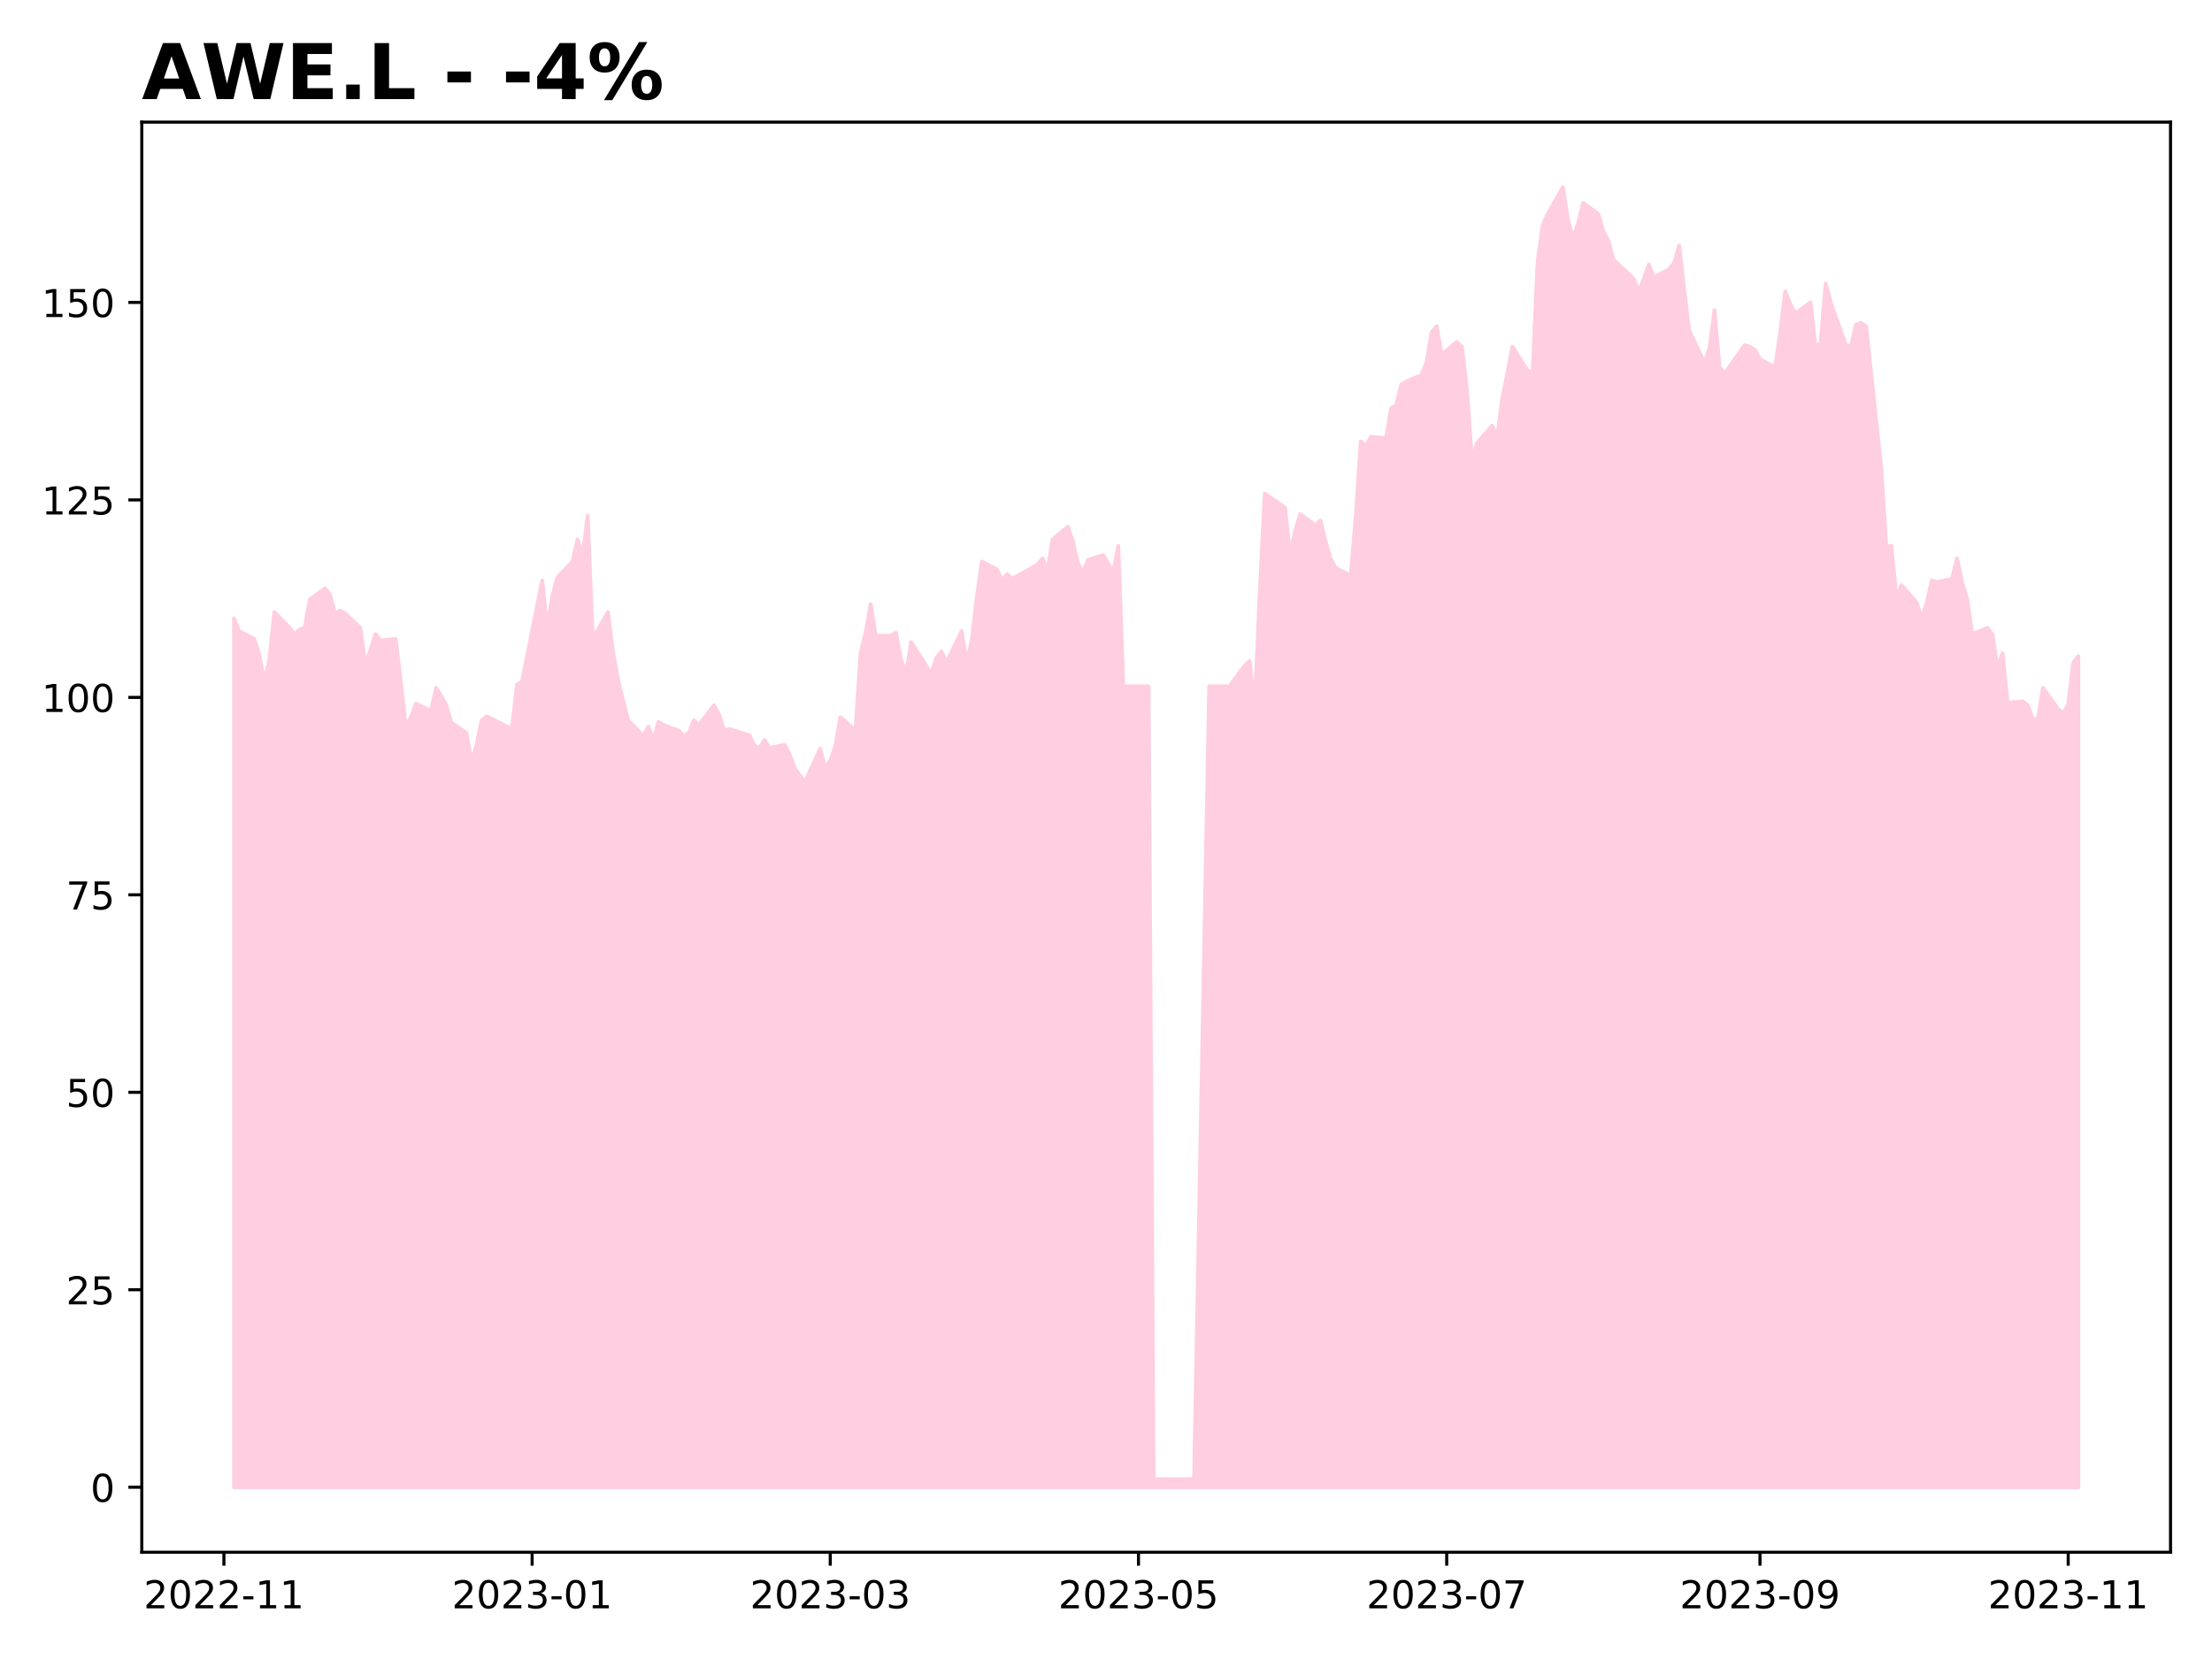
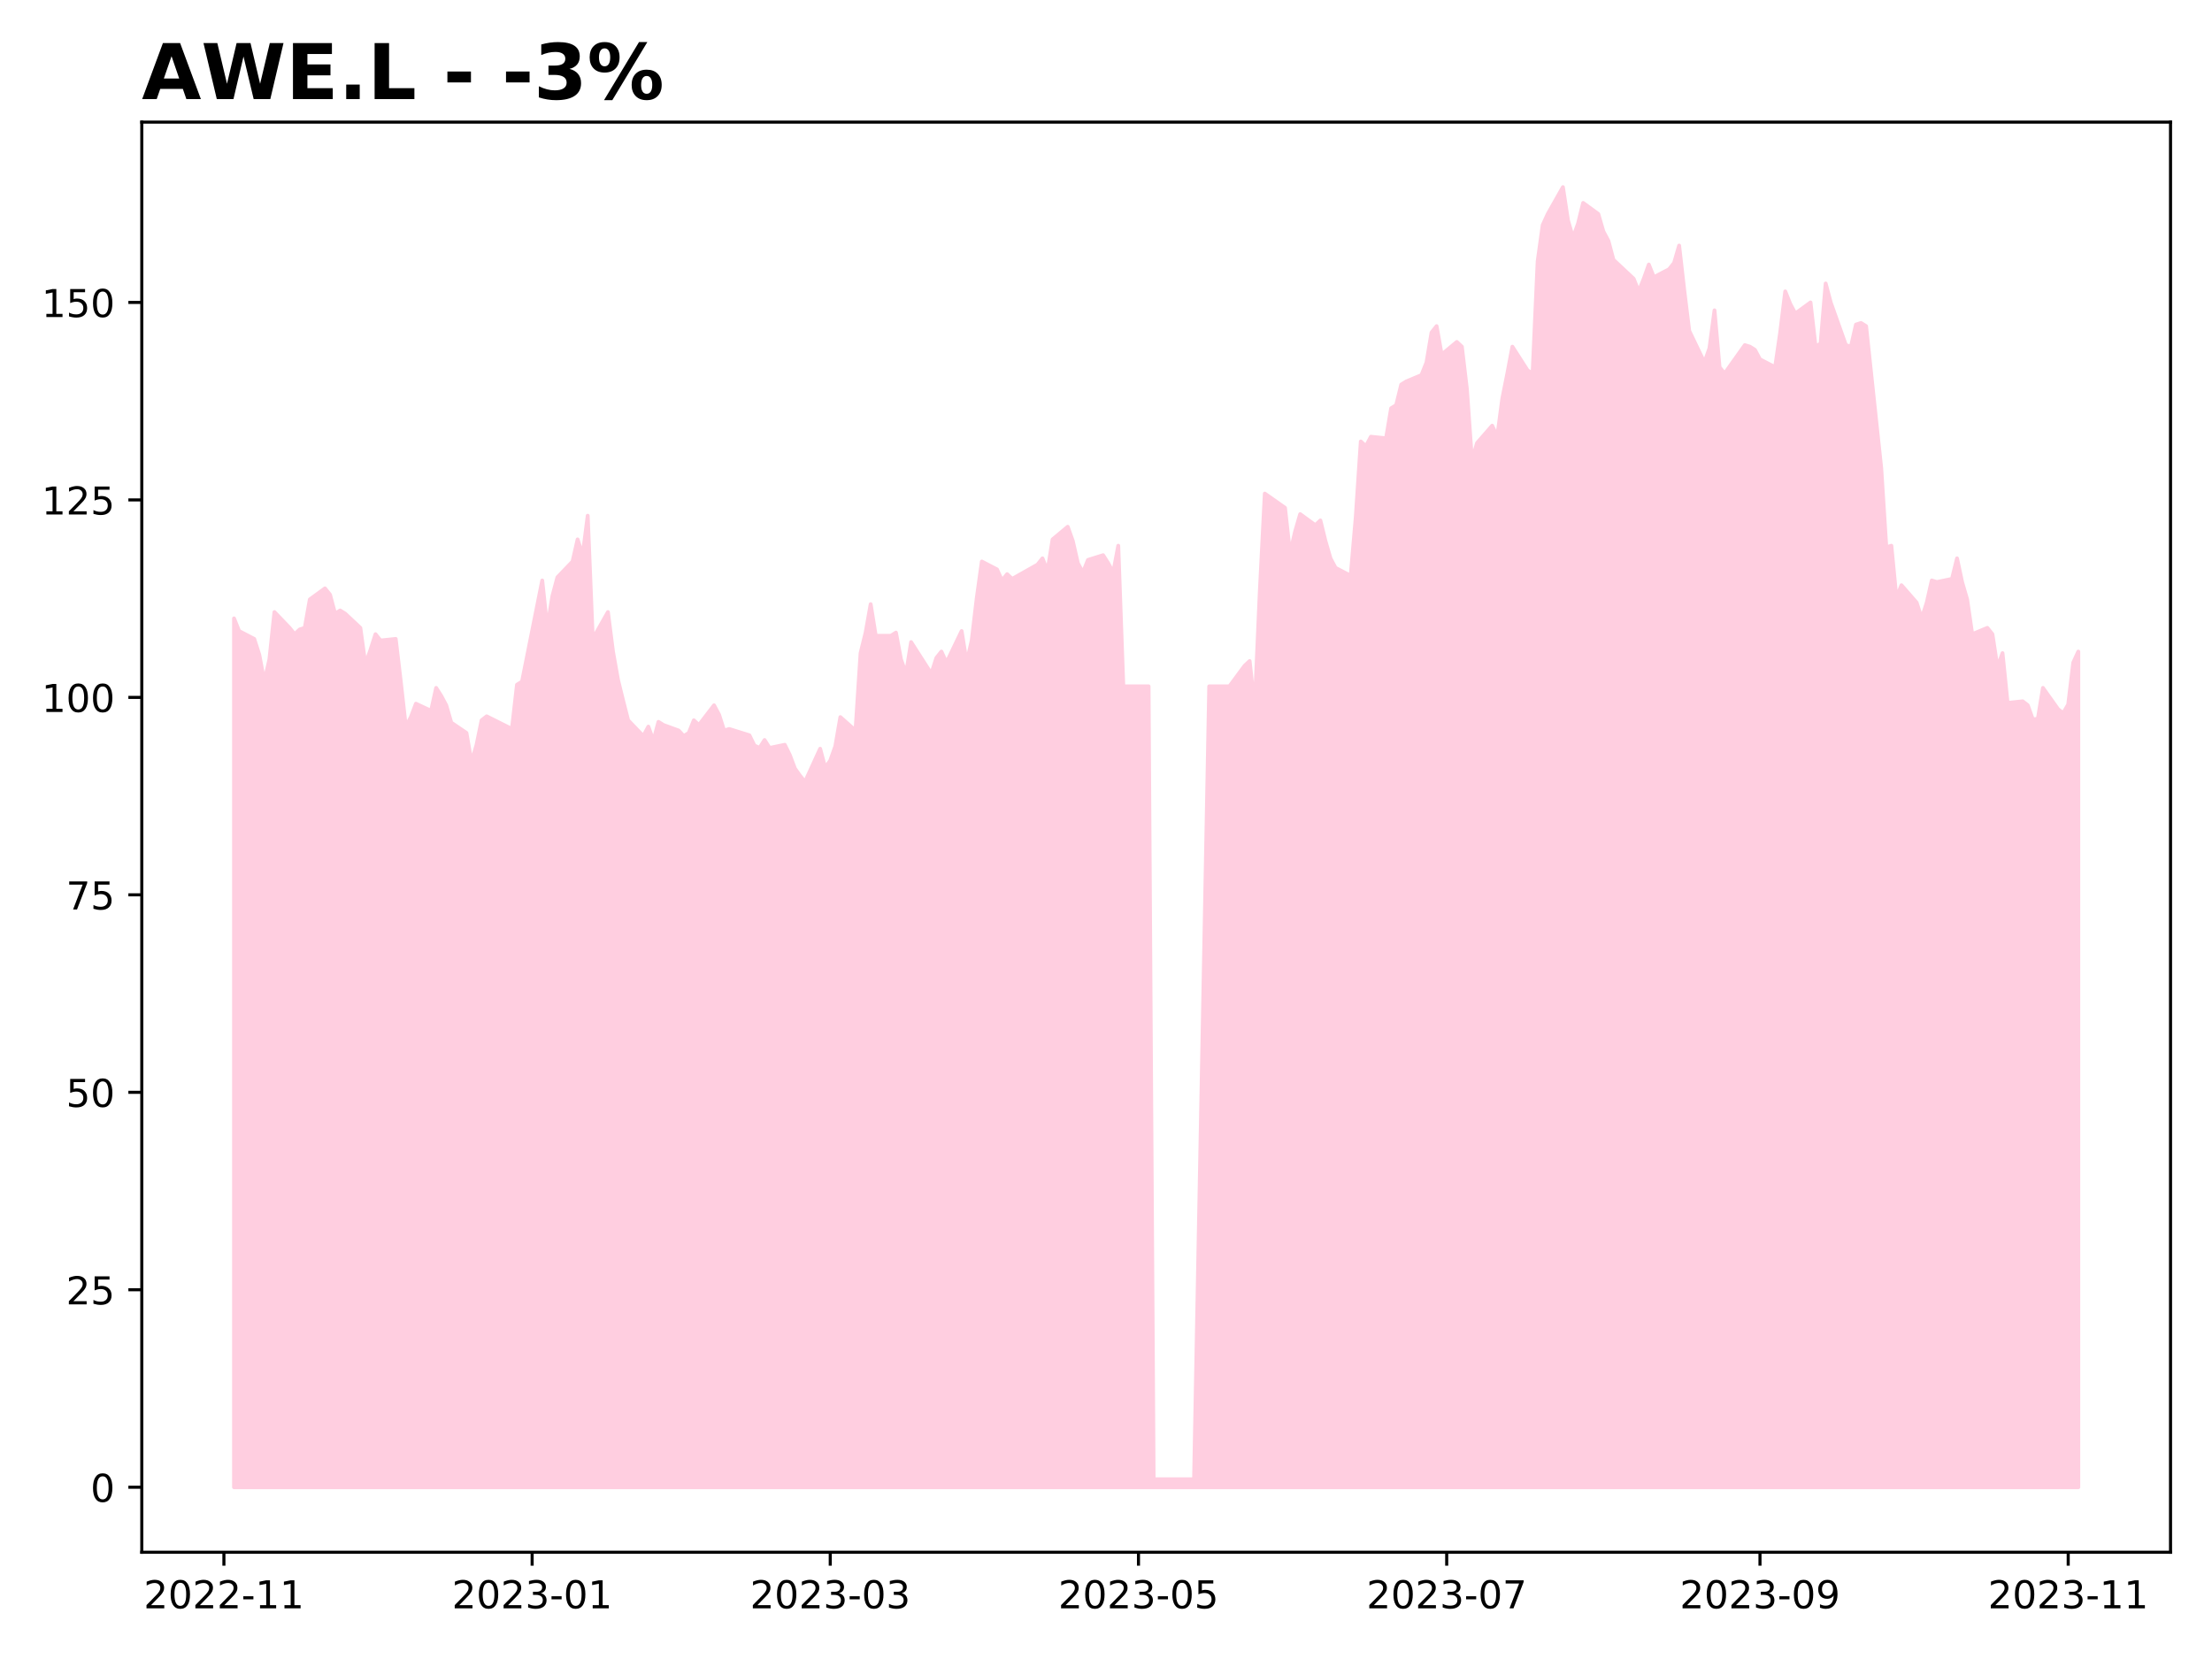
<svg xmlns="http://www.w3.org/2000/svg" xmlns:xlink="http://www.w3.org/1999/xlink" height="432pt" version="1.1" viewBox="0 0 576 432" width="576pt">
  <defs>
    <style type="text/css">
*{stroke-linecap:butt;stroke-linejoin:round;}
  </style>
  </defs>
  <g id="figure_1">
    <g id="patch_1">
      <path d="M 0 432  L 576 432  L 576 0  L 0 0  z " style="fill:#ffffff;" />
    </g>
    <g id="axes_1">
      <g id="patch_2">
        <path d="M 36.925 404.2  L 565.2 404.2  L 565.2 31.8  L 36.925 31.8  z " style="fill:#ffffff;" />
      </g>
      <g id="PolyCollection_1">
        <defs>
-           <path d="M 60.938 -44.727  L 60.938 -270.973  L 62.253 -267.682  L 66.201 -265.625  L 67.516 -261.512  L 68.832 -254.518  L 70.148 -260.277  L 71.464 -272.618  L 75.411 -268.505  L 76.727 -266.859  L 78.042 -268.093  L 79.358 -268.505  L 80.674 -275.909  L 84.621 -278.788  L 85.937 -277.143  L 87.253 -272.207  L 88.568 -273.029  L 89.884 -272.207  L 93.831 -268.505  L 95.147 -259.043  L 96.463 -262.746  L 97.779 -266.859  L 99.094 -265.214  L 103.042 -265.625  L 104.357 -254.518  L 105.673 -242.795  L 106.989 -245.263  L 108.305 -248.76  L 112.252 -246.908  L 113.568 -252.873  L 114.883 -250.816  L 116.199 -248.348  L 117.515 -243.823  L 121.462 -241.149  L 122.778 -233.539  L 124.094 -238.064  L 125.409 -244.44  L 126.725 -245.469  L 133.304 -242.178  L 134.62 -253.696  L 135.935 -254.518  L 141.198 -280.845  L 142.514 -268.505  L 143.83 -276.732  L 145.146 -281.668  L 149.093 -285.781  L 150.409 -291.54  L 151.724 -287.427  L 153.04 -297.711  L 154.356 -265.625  L 158.303 -272.618  L 159.619 -262.334  L 160.935 -254.93  L 162.251 -249.582  L 163.566 -244.44  L 167.514 -240.327  L 168.829 -242.795  L 170.145 -239.093  L 171.461 -244.029  L 172.777 -243.206  L 176.724 -241.766  L 178.04 -240.327  L 179.355 -241.149  L 180.671 -244.44  L 181.987 -243.206  L 185.934 -248.348  L 187.25 -245.88  L 188.566 -241.766  L 189.881 -242.178  L 191.197 -241.766  L 195.144 -240.532  L 196.46 -237.859  L 197.776 -237.242  L 199.092 -239.298  L 200.407 -237.242  L 204.355 -238.064  L 205.67 -235.39  L 206.986 -231.894  L 208.302 -230.043  L 209.618 -228.397  L 213.565 -237.036  L 214.881 -232.1  L 216.196 -233.951  L 217.512 -237.653  L 218.828 -245.263  L 222.775 -241.766  L 224.091 -261.923  L 225.407 -267.271  L 226.722 -274.675  L 228.038 -266.448  L 231.985 -266.448  L 233.301 -267.271  L 234.617 -260.277  L 235.933 -256.575  L 237.248 -264.802  L 241.196 -258.632  L 242.511 -256.575  L 243.827 -260.689  L 245.143 -262.334  L 246.459 -259.455  L 250.406 -267.682  L 251.722 -259.455  L 253.037 -265.214  L 254.353 -276.32  L 255.669 -285.781  L 259.616 -283.725  L 260.932 -280.845  L 262.248 -282.491  L 263.564 -281.257  L 270.142 -284.959  L 271.458 -286.604  L 272.774 -283.313  L 274.09 -291.54  L 278.037 -294.831  L 279.353 -291.129  L 280.668 -285.37  L 281.984 -282.902  L 283.3 -286.193  L 287.247 -287.427  L 288.563 -285.37  L 289.879 -282.902  L 291.194 -289.895  L 292.51 -253.284  L 297.773 -253.284  L 299.089 -253.284  L 300.405 -46.813  L 301.72 -46.813  L 306.983 -46.813  L 308.299 -46.813  L 309.615 -46.813  L 310.931 -46.813  L 314.878 -253.284  L 316.194 -253.284  L 317.509 -253.284  L 318.825 -253.284  L 320.141 -253.284  L 324.088 -258.632  L 325.404 -259.866  L 326.72 -247.731  L 328.035 -277.554  L 329.351 -303.47  L 334.614 -299.768  L 335.93 -287.838  L 337.246 -293.597  L 338.561 -298.122  L 342.509 -295.243  L 343.824 -296.477  L 345.14 -291.129  L 346.456 -286.604  L 347.772 -284.136  L 351.719 -282.079  L 353.035 -297.299  L 354.351 -317.044  L 355.666 -315.81  L 356.982 -318.279  L 360.929 -317.867  L 362.245 -325.683  L 363.561 -326.506  L 364.877 -331.853  L 366.192 -332.676  L 370.14 -334.321  L 371.455 -337.612  L 372.771 -345.428  L 374.087 -347.073  L 375.403 -339.669  L 379.35 -342.96  L 380.666 -341.726  L 381.981 -330.619  L 383.297 -312.108  L 384.613 -316.633  L 388.56 -321.158  L 389.876 -318.279  L 391.192 -328.151  L 392.507 -334.733  L 393.823 -341.726  L 397.77 -335.555  L 399.086 -334.733  L 400.402 -363.939  L 401.718 -373.4  L 403.033 -376.28  L 406.981 -383.273  L 408.296 -374.634  L 409.612 -370.109  L 410.928 -373.812  L 412.244 -379.159  L 416.191 -376.28  L 417.507 -371.755  L 418.822 -369.287  L 420.138 -364.35  L 421.454 -363.116  L 425.401 -359.414  L 426.717 -356.123  L 428.033 -359.414  L 429.348 -363.116  L 430.664 -359.825  L 434.611 -361.882  L 435.927 -363.528  L 437.243 -368.053  L 438.559 -356.535  L 439.874 -345.839  L 443.822 -337.612  L 445.137 -341.314  L 446.453 -351.187  L 447.769 -336.378  L 449.085 -334.733  L 454.348 -342.137  L 455.664 -341.726  L 456.979 -340.903  L 458.295 -338.435  L 462.242 -336.378  L 463.558 -345.428  L 464.874 -356.123  L 466.19 -352.832  L 467.505 -350.364  L 471.453 -353.244  L 472.768 -341.726  L 474.084 -342.549  L 475.4 -358.18  L 476.716 -353.244  L 480.663 -342.137  L 481.979 -341.726  L 483.294 -347.485  L 484.61 -347.896  L 485.926 -347.073  L 489.873 -310.051  L 491.189 -289.484  L 492.505 -289.895  L 493.82 -276.32  L 495.136 -279.611  L 499.083 -275.086  L 500.399 -270.973  L 501.715 -275.064  L 503.031 -280.845  L 504.346 -280.434  L 508.294 -281.257  L 509.609 -286.604  L 510.925 -280.434  L 512.241 -275.909  L 513.557 -266.859  L 517.504 -268.505  L 518.82 -266.859  L 520.135 -258.221  L 521.451 -261.923  L 522.767 -248.965  L 526.714 -249.377  L 528.03 -248.348  L 529.346 -244.646  L 530.661 -244.852  L 531.977 -252.873  L 535.924 -247.32  L 537.24 -246.291  L 538.556 -248.554  L 539.872 -259.455  L 541.188 -261.1  L 541.188 -44.727  L 541.188 -44.727  L 539.872 -44.727  L 538.556 -44.727  L 537.24 -44.727  L 535.924 -44.727  L 531.977 -44.727  L 530.661 -44.727  L 529.346 -44.727  L 528.03 -44.727  L 526.714 -44.727  L 522.767 -44.727  L 521.451 -44.727  L 520.135 -44.727  L 518.82 -44.727  L 517.504 -44.727  L 513.557 -44.727  L 512.241 -44.727  L 510.925 -44.727  L 509.609 -44.727  L 508.294 -44.727  L 504.346 -44.727  L 503.031 -44.727  L 501.715 -44.727  L 500.399 -44.727  L 499.083 -44.727  L 495.136 -44.727  L 493.82 -44.727  L 492.505 -44.727  L 491.189 -44.727  L 489.873 -44.727  L 485.926 -44.727  L 484.61 -44.727  L 483.294 -44.727  L 481.979 -44.727  L 480.663 -44.727  L 476.716 -44.727  L 475.4 -44.727  L 474.084 -44.727  L 472.768 -44.727  L 471.453 -44.727  L 467.505 -44.727  L 466.19 -44.727  L 464.874 -44.727  L 463.558 -44.727  L 462.242 -44.727  L 458.295 -44.727  L 456.979 -44.727  L 455.664 -44.727  L 454.348 -44.727  L 449.085 -44.727  L 447.769 -44.727  L 446.453 -44.727  L 445.137 -44.727  L 443.822 -44.727  L 439.874 -44.727  L 438.559 -44.727  L 437.243 -44.727  L 435.927 -44.727  L 434.611 -44.727  L 430.664 -44.727  L 429.348 -44.727  L 428.033 -44.727  L 426.717 -44.727  L 425.401 -44.727  L 421.454 -44.727  L 420.138 -44.727  L 418.822 -44.727  L 417.507 -44.727  L 416.191 -44.727  L 412.244 -44.727  L 410.928 -44.727  L 409.612 -44.727  L 408.296 -44.727  L 406.981 -44.727  L 403.033 -44.727  L 401.718 -44.727  L 400.402 -44.727  L 399.086 -44.727  L 397.77 -44.727  L 393.823 -44.727  L 392.507 -44.727  L 391.192 -44.727  L 389.876 -44.727  L 388.56 -44.727  L 384.613 -44.727  L 383.297 -44.727  L 381.981 -44.727  L 380.666 -44.727  L 379.35 -44.727  L 375.403 -44.727  L 374.087 -44.727  L 372.771 -44.727  L 371.455 -44.727  L 370.14 -44.727  L 366.192 -44.727  L 364.877 -44.727  L 363.561 -44.727  L 362.245 -44.727  L 360.929 -44.727  L 356.982 -44.727  L 355.666 -44.727  L 354.351 -44.727  L 353.035 -44.727  L 351.719 -44.727  L 347.772 -44.727  L 346.456 -44.727  L 345.14 -44.727  L 343.824 -44.727  L 342.509 -44.727  L 338.561 -44.727  L 337.246 -44.727  L 335.93 -44.727  L 334.614 -44.727  L 329.351 -44.727  L 328.035 -44.727  L 326.72 -44.727  L 325.404 -44.727  L 324.088 -44.727  L 320.141 -44.727  L 318.825 -44.727  L 317.509 -44.727  L 316.194 -44.727  L 314.878 -44.727  L 310.931 -44.727  L 309.615 -44.727  L 308.299 -44.727  L 306.983 -44.727  L 301.72 -44.727  L 300.405 -44.727  L 299.089 -44.727  L 297.773 -44.727  L 292.51 -44.727  L 291.194 -44.727  L 289.879 -44.727  L 288.563 -44.727  L 287.247 -44.727  L 283.3 -44.727  L 281.984 -44.727  L 280.668 -44.727  L 279.353 -44.727  L 278.037 -44.727  L 274.09 -44.727  L 272.774 -44.727  L 271.458 -44.727  L 270.142 -44.727  L 263.564 -44.727  L 262.248 -44.727  L 260.932 -44.727  L 259.616 -44.727  L 255.669 -44.727  L 254.353 -44.727  L 253.037 -44.727  L 251.722 -44.727  L 250.406 -44.727  L 246.459 -44.727  L 245.143 -44.727  L 243.827 -44.727  L 242.511 -44.727  L 241.196 -44.727  L 237.248 -44.727  L 235.933 -44.727  L 234.617 -44.727  L 233.301 -44.727  L 231.985 -44.727  L 228.038 -44.727  L 226.722 -44.727  L 225.407 -44.727  L 224.091 -44.727  L 222.775 -44.727  L 218.828 -44.727  L 217.512 -44.727  L 216.196 -44.727  L 214.881 -44.727  L 213.565 -44.727  L 209.618 -44.727  L 208.302 -44.727  L 206.986 -44.727  L 205.67 -44.727  L 204.355 -44.727  L 200.407 -44.727  L 199.092 -44.727  L 197.776 -44.727  L 196.46 -44.727  L 195.144 -44.727  L 191.197 -44.727  L 189.881 -44.727  L 188.566 -44.727  L 187.25 -44.727  L 185.934 -44.727  L 181.987 -44.727  L 180.671 -44.727  L 179.355 -44.727  L 178.04 -44.727  L 176.724 -44.727  L 172.777 -44.727  L 171.461 -44.727  L 170.145 -44.727  L 168.829 -44.727  L 167.514 -44.727  L 163.566 -44.727  L 162.251 -44.727  L 160.935 -44.727  L 159.619 -44.727  L 158.303 -44.727  L 154.356 -44.727  L 153.04 -44.727  L 151.724 -44.727  L 150.409 -44.727  L 149.093 -44.727  L 145.146 -44.727  L 143.83 -44.727  L 142.514 -44.727  L 141.198 -44.727  L 135.935 -44.727  L 134.62 -44.727  L 133.304 -44.727  L 126.725 -44.727  L 125.409 -44.727  L 124.094 -44.727  L 122.778 -44.727  L 121.462 -44.727  L 117.515 -44.727  L 116.199 -44.727  L 114.883 -44.727  L 113.568 -44.727  L 112.252 -44.727  L 108.305 -44.727  L 106.989 -44.727  L 105.673 -44.727  L 104.357 -44.727  L 103.042 -44.727  L 99.094 -44.727  L 97.779 -44.727  L 96.463 -44.727  L 95.147 -44.727  L 93.831 -44.727  L 89.884 -44.727  L 88.568 -44.727  L 87.253 -44.727  L 85.937 -44.727  L 84.621 -44.727  L 80.674 -44.727  L 79.358 -44.727  L 78.042 -44.727  L 76.727 -44.727  L 75.411 -44.727  L 71.464 -44.727  L 70.148 -44.727  L 68.832 -44.727  L 67.516 -44.727  L 66.201 -44.727  L 62.253 -44.727  L 60.938 -44.727  z " id="m582490859f" style="stroke:#ffcee0;" />
+           <path d="M 60.938 -44.727  L 60.938 -270.973  L 62.253 -267.682  L 66.201 -265.625  L 67.516 -261.512  L 68.832 -254.518  L 70.148 -260.277  L 71.464 -272.618  L 75.411 -268.505  L 76.727 -266.859  L 78.042 -268.093  L 79.358 -268.505  L 80.674 -275.909  L 84.621 -278.788  L 85.937 -277.143  L 87.253 -272.207  L 88.568 -273.029  L 89.884 -272.207  L 93.831 -268.505  L 95.147 -259.043  L 96.463 -262.746  L 97.779 -266.859  L 99.094 -265.214  L 103.042 -265.625  L 104.357 -254.518  L 105.673 -242.795  L 106.989 -245.263  L 108.305 -248.76  L 112.252 -246.908  L 113.568 -252.873  L 114.883 -250.816  L 116.199 -248.348  L 117.515 -243.823  L 121.462 -241.149  L 122.778 -233.539  L 124.094 -238.064  L 125.409 -244.44  L 126.725 -245.469  L 133.304 -242.178  L 134.62 -253.696  L 135.935 -254.518  L 141.198 -280.845  L 142.514 -268.505  L 143.83 -276.732  L 145.146 -281.668  L 149.093 -285.781  L 150.409 -291.54  L 151.724 -287.427  L 153.04 -297.711  L 154.356 -265.625  L 158.303 -272.618  L 159.619 -262.334  L 160.935 -254.93  L 162.251 -249.582  L 163.566 -244.44  L 167.514 -240.327  L 168.829 -242.795  L 170.145 -239.093  L 171.461 -244.029  L 172.777 -243.206  L 176.724 -241.766  L 178.04 -240.327  L 179.355 -241.149  L 180.671 -244.44  L 181.987 -243.206  L 185.934 -248.348  L 187.25 -245.88  L 188.566 -241.766  L 189.881 -242.178  L 191.197 -241.766  L 195.144 -240.532  L 196.46 -237.859  L 197.776 -237.242  L 199.092 -239.298  L 200.407 -237.242  L 204.355 -238.064  L 205.67 -235.39  L 206.986 -231.894  L 208.302 -230.043  L 209.618 -228.397  L 213.565 -237.036  L 214.881 -232.1  L 216.196 -233.951  L 217.512 -237.653  L 218.828 -245.263  L 222.775 -241.766  L 224.091 -261.923  L 225.407 -267.271  L 226.722 -274.675  L 228.038 -266.448  L 231.985 -266.448  L 233.301 -267.271  L 234.617 -260.277  L 235.933 -256.575  L 237.248 -264.802  L 241.196 -258.632  L 242.511 -256.575  L 243.827 -260.689  L 245.143 -262.334  L 246.459 -259.455  L 250.406 -267.682  L 251.722 -259.455  L 253.037 -265.214  L 254.353 -276.32  L 255.669 -285.781  L 259.616 -283.725  L 260.932 -280.845  L 262.248 -282.491  L 263.564 -281.257  L 270.142 -284.959  L 271.458 -286.604  L 272.774 -283.313  L 274.09 -291.54  L 278.037 -294.831  L 279.353 -291.129  L 280.668 -285.37  L 281.984 -282.902  L 283.3 -286.193  L 287.247 -287.427  L 288.563 -285.37  L 289.879 -282.902  L 291.194 -289.895  L 292.51 -253.284  L 297.773 -253.284  L 299.089 -253.284  L 300.405 -46.813  L 301.72 -46.813  L 306.983 -46.813  L 308.299 -46.813  L 309.615 -46.813  L 310.931 -46.813  L 314.878 -253.284  L 316.194 -253.284  L 317.509 -253.284  L 318.825 -253.284  L 320.141 -253.284  L 324.088 -258.632  L 325.404 -259.866  L 326.72 -247.731  L 328.035 -277.554  L 329.351 -303.47  L 334.614 -299.768  L 335.93 -287.838  L 337.246 -293.597  L 338.561 -298.122  L 342.509 -295.243  L 343.824 -296.477  L 345.14 -291.129  L 346.456 -286.604  L 347.772 -284.136  L 351.719 -282.079  L 353.035 -297.299  L 354.351 -317.044  L 355.666 -315.81  L 356.982 -318.279  L 360.929 -317.867  L 362.245 -325.683  L 363.561 -326.506  L 364.877 -331.853  L 366.192 -332.676  L 370.14 -334.321  L 371.455 -337.612  L 372.771 -345.428  L 374.087 -347.073  L 375.403 -339.669  L 379.35 -342.96  L 380.666 -341.726  L 381.981 -330.619  L 383.297 -312.108  L 384.613 -316.633  L 388.56 -321.158  L 389.876 -318.279  L 391.192 -328.151  L 392.507 -334.733  L 393.823 -341.726  L 397.77 -335.555  L 399.086 -334.733  L 400.402 -363.939  L 401.718 -373.4  L 403.033 -376.28  L 406.981 -383.273  L 408.296 -374.634  L 409.612 -370.109  L 410.928 -373.812  L 412.244 -379.159  L 416.191 -376.28  L 417.507 -371.755  L 418.822 -369.287  L 420.138 -364.35  L 421.454 -363.116  L 425.401 -359.414  L 426.717 -356.123  L 428.033 -359.414  L 429.348 -363.116  L 430.664 -359.825  L 434.611 -361.882  L 435.927 -363.528  L 437.243 -368.053  L 438.559 -356.535  L 439.874 -345.839  L 443.822 -337.612  L 445.137 -341.314  L 446.453 -351.187  L 447.769 -336.378  L 449.085 -334.733  L 454.348 -342.137  L 455.664 -341.726  L 456.979 -340.903  L 458.295 -338.435  L 462.242 -336.378  L 463.558 -345.428  L 464.874 -356.123  L 466.19 -352.832  L 467.505 -350.364  L 471.453 -353.244  L 472.768 -341.726  L 474.084 -342.549  L 475.4 -358.18  L 476.716 -353.244  L 480.663 -342.137  L 481.979 -341.726  L 483.294 -347.485  L 484.61 -347.896  L 485.926 -347.073  L 489.873 -310.051  L 491.189 -289.484  L 492.505 -289.895  L 493.82 -276.32  L 495.136 -279.611  L 499.083 -275.086  L 500.399 -270.973  L 501.715 -275.064  L 503.031 -280.845  L 504.346 -280.434  L 508.294 -281.257  L 509.609 -286.604  L 510.925 -280.434  L 512.241 -275.909  L 513.557 -266.859  L 517.504 -268.505  L 518.82 -266.859  L 520.135 -258.221  L 521.451 -261.923  L 522.767 -248.965  L 526.714 -249.377  L 528.03 -248.348  L 529.346 -244.646  L 530.661 -244.852  L 531.977 -252.873  L 535.924 -247.32  L 537.24 -246.291  L 538.556 -248.554  L 539.872 -259.455  L 541.188 -262.334  L 541.188 -44.727  L 541.188 -44.727  L 539.872 -44.727  L 538.556 -44.727  L 537.24 -44.727  L 535.924 -44.727  L 531.977 -44.727  L 530.661 -44.727  L 529.346 -44.727  L 528.03 -44.727  L 526.714 -44.727  L 522.767 -44.727  L 521.451 -44.727  L 520.135 -44.727  L 518.82 -44.727  L 517.504 -44.727  L 513.557 -44.727  L 512.241 -44.727  L 510.925 -44.727  L 509.609 -44.727  L 508.294 -44.727  L 504.346 -44.727  L 503.031 -44.727  L 501.715 -44.727  L 500.399 -44.727  L 499.083 -44.727  L 495.136 -44.727  L 493.82 -44.727  L 492.505 -44.727  L 491.189 -44.727  L 489.873 -44.727  L 485.926 -44.727  L 484.61 -44.727  L 483.294 -44.727  L 481.979 -44.727  L 480.663 -44.727  L 476.716 -44.727  L 475.4 -44.727  L 474.084 -44.727  L 472.768 -44.727  L 471.453 -44.727  L 467.505 -44.727  L 466.19 -44.727  L 464.874 -44.727  L 463.558 -44.727  L 462.242 -44.727  L 458.295 -44.727  L 456.979 -44.727  L 455.664 -44.727  L 454.348 -44.727  L 449.085 -44.727  L 447.769 -44.727  L 446.453 -44.727  L 445.137 -44.727  L 443.822 -44.727  L 439.874 -44.727  L 438.559 -44.727  L 437.243 -44.727  L 435.927 -44.727  L 434.611 -44.727  L 430.664 -44.727  L 429.348 -44.727  L 428.033 -44.727  L 426.717 -44.727  L 425.401 -44.727  L 421.454 -44.727  L 420.138 -44.727  L 418.822 -44.727  L 417.507 -44.727  L 416.191 -44.727  L 412.244 -44.727  L 410.928 -44.727  L 409.612 -44.727  L 408.296 -44.727  L 406.981 -44.727  L 403.033 -44.727  L 401.718 -44.727  L 400.402 -44.727  L 399.086 -44.727  L 397.77 -44.727  L 393.823 -44.727  L 392.507 -44.727  L 391.192 -44.727  L 389.876 -44.727  L 388.56 -44.727  L 384.613 -44.727  L 383.297 -44.727  L 381.981 -44.727  L 380.666 -44.727  L 379.35 -44.727  L 375.403 -44.727  L 374.087 -44.727  L 372.771 -44.727  L 371.455 -44.727  L 370.14 -44.727  L 366.192 -44.727  L 364.877 -44.727  L 363.561 -44.727  L 362.245 -44.727  L 360.929 -44.727  L 356.982 -44.727  L 355.666 -44.727  L 354.351 -44.727  L 353.035 -44.727  L 351.719 -44.727  L 347.772 -44.727  L 346.456 -44.727  L 345.14 -44.727  L 343.824 -44.727  L 342.509 -44.727  L 338.561 -44.727  L 337.246 -44.727  L 335.93 -44.727  L 334.614 -44.727  L 329.351 -44.727  L 328.035 -44.727  L 326.72 -44.727  L 325.404 -44.727  L 324.088 -44.727  L 320.141 -44.727  L 318.825 -44.727  L 317.509 -44.727  L 316.194 -44.727  L 314.878 -44.727  L 310.931 -44.727  L 309.615 -44.727  L 308.299 -44.727  L 306.983 -44.727  L 301.72 -44.727  L 300.405 -44.727  L 299.089 -44.727  L 297.773 -44.727  L 292.51 -44.727  L 291.194 -44.727  L 289.879 -44.727  L 288.563 -44.727  L 287.247 -44.727  L 283.3 -44.727  L 281.984 -44.727  L 280.668 -44.727  L 279.353 -44.727  L 278.037 -44.727  L 274.09 -44.727  L 272.774 -44.727  L 271.458 -44.727  L 270.142 -44.727  L 263.564 -44.727  L 262.248 -44.727  L 260.932 -44.727  L 259.616 -44.727  L 255.669 -44.727  L 254.353 -44.727  L 253.037 -44.727  L 251.722 -44.727  L 250.406 -44.727  L 246.459 -44.727  L 245.143 -44.727  L 243.827 -44.727  L 242.511 -44.727  L 241.196 -44.727  L 237.248 -44.727  L 235.933 -44.727  L 234.617 -44.727  L 233.301 -44.727  L 231.985 -44.727  L 228.038 -44.727  L 226.722 -44.727  L 225.407 -44.727  L 224.091 -44.727  L 222.775 -44.727  L 218.828 -44.727  L 217.512 -44.727  L 216.196 -44.727  L 214.881 -44.727  L 213.565 -44.727  L 209.618 -44.727  L 208.302 -44.727  L 206.986 -44.727  L 205.67 -44.727  L 204.355 -44.727  L 200.407 -44.727  L 199.092 -44.727  L 197.776 -44.727  L 196.46 -44.727  L 195.144 -44.727  L 191.197 -44.727  L 189.881 -44.727  L 188.566 -44.727  L 187.25 -44.727  L 185.934 -44.727  L 181.987 -44.727  L 180.671 -44.727  L 179.355 -44.727  L 178.04 -44.727  L 176.724 -44.727  L 172.777 -44.727  L 171.461 -44.727  L 170.145 -44.727  L 168.829 -44.727  L 167.514 -44.727  L 163.566 -44.727  L 162.251 -44.727  L 160.935 -44.727  L 159.619 -44.727  L 158.303 -44.727  L 154.356 -44.727  L 153.04 -44.727  L 151.724 -44.727  L 150.409 -44.727  L 149.093 -44.727  L 145.146 -44.727  L 143.83 -44.727  L 142.514 -44.727  L 141.198 -44.727  L 135.935 -44.727  L 134.62 -44.727  L 133.304 -44.727  L 126.725 -44.727  L 125.409 -44.727  L 124.094 -44.727  L 122.778 -44.727  L 121.462 -44.727  L 117.515 -44.727  L 116.199 -44.727  L 114.883 -44.727  L 113.568 -44.727  L 112.252 -44.727  L 108.305 -44.727  L 106.989 -44.727  L 105.673 -44.727  L 104.357 -44.727  L 103.042 -44.727  L 99.094 -44.727  L 97.779 -44.727  L 96.463 -44.727  L 95.147 -44.727  L 93.831 -44.727  L 89.884 -44.727  L 88.568 -44.727  L 87.253 -44.727  L 85.937 -44.727  L 84.621 -44.727  L 80.674 -44.727  L 79.358 -44.727  L 78.042 -44.727  L 76.727 -44.727  L 75.411 -44.727  L 71.464 -44.727  L 70.148 -44.727  L 68.832 -44.727  L 67.516 -44.727  L 66.201 -44.727  L 62.253 -44.727  L 60.938 -44.727  z " id="m61acdc7b1f" style="stroke:#ffcee0;" />
        </defs>
-         <g clip-path="url(#pa32219a60f)">
-           <use style="fill:#ffcee0;stroke:#ffcee0;" x="0" xlink:href="#m582490859f" y="432" />
+         <g clip-path="url(#p9b1848b311)">
+           <use style="fill:#ffcee0;stroke:#ffcee0;" x="0" xlink:href="#m61acdc7b1f" y="432" />
        </g>
      </g>
      <g id="matplotlib.axis_1">
        <g id="xtick_1">
          <g id="line2d_1">
            <defs>
-               <path d="M 0 0  L 0 3.5  " id="m3494a3bc4b" style="stroke:#000000;stroke-width:0.8;" />
-             </defs>
-             <g>
-               <use style="stroke:#000000;stroke-width:0.8;" x="58.306" xlink:href="#m3494a3bc4b" y="404.2" />
+               <path d="M 0 0  L 0 3.5  " id="m94a1641179" style="stroke:#000000;stroke-width:0.8;" />
+             </defs>
+             <g>
+               <use style="stroke:#000000;stroke-width:0.8;" x="58.306" xlink:href="#m94a1641179" y="404.2" />
            </g>
          </g>
          <g id="text_1">
            <defs>
              <path d="M 19.188 8.297  L 53.609 8.297  L 53.609 0  L 7.328 0  L 7.328 8.297  Q 12.938 14.109 22.625 23.891  Q 32.328 33.688 34.812 36.531  Q 39.547 41.844 41.422 45.531  Q 43.312 49.219 43.312 52.781  Q 43.312 58.594 39.234 62.25  Q 35.156 65.922 28.609 65.922  Q 23.969 65.922 18.812 64.312  Q 13.672 62.703 7.812 59.422  L 7.812 69.391  Q 13.766 71.781 18.938 73  Q 24.125 74.219 28.422 74.219  Q 39.75 74.219 46.484 68.547  Q 53.219 62.891 53.219 53.422  Q 53.219 48.922 51.531 44.891  Q 49.859 40.875 45.406 35.406  Q 44.188 33.984 37.641 27.219  Q 31.109 20.453 19.188 8.297  z " id="DejaVuSans-50" />
              <path d="M 31.781 66.406  Q 24.172 66.406 20.328 58.906  Q 16.5 51.422 16.5 36.375  Q 16.5 21.391 20.328 13.891  Q 24.172 6.391 31.781 6.391  Q 39.453 6.391 43.281 13.891  Q 47.125 21.391 47.125 36.375  Q 47.125 51.422 43.281 58.906  Q 39.453 66.406 31.781 66.406  z M 31.781 74.219  Q 44.047 74.219 50.516 64.516  Q 56.984 54.828 56.984 36.375  Q 56.984 17.969 50.516 8.266  Q 44.047 -1.422 31.781 -1.422  Q 19.531 -1.422 13.062 8.266  Q 6.594 17.969 6.594 36.375  Q 6.594 54.828 13.062 64.516  Q 19.531 74.219 31.781 74.219  z " id="DejaVuSans-48" />
              <path d="M 4.891 31.391  L 31.203 31.391  L 31.203 23.391  L 4.891 23.391  z " id="DejaVuSans-45" />
              <path d="M 12.406 8.297  L 28.516 8.297  L 28.516 63.922  L 10.984 60.406  L 10.984 69.391  L 28.422 72.906  L 38.281 72.906  L 38.281 8.297  L 54.391 8.297  L 54.391 0  L 12.406 0  z " id="DejaVuSans-49" />
            </defs>
            <g transform="translate(37.41459 418.7984)scale(0.1 -0.1)">
              <use xlink:href="#DejaVuSans-50" />
              <use x="63.623" xlink:href="#DejaVuSans-48" />
              <use x="127.246" xlink:href="#DejaVuSans-50" />
              <use x="190.869" xlink:href="#DejaVuSans-50" />
              <use x="254.492" xlink:href="#DejaVuSans-45" />
              <use x="290.576" xlink:href="#DejaVuSans-49" />
              <use x="354.199" xlink:href="#DejaVuSans-49" />
            </g>
          </g>
        </g>
        <g id="xtick_2">
          <g id="line2d_2">
            <g>
-               <use style="stroke:#000000;stroke-width:0.8;" x="138.567" xlink:href="#m3494a3bc4b" y="404.2" />
+               <use style="stroke:#000000;stroke-width:0.8;" x="138.567" xlink:href="#m94a1641179" y="404.2" />
            </g>
          </g>
          <g id="text_2">
            <defs>
              <path d="M 40.578 39.312  Q 47.656 37.797 51.625 33  Q 55.609 28.219 55.609 21.188  Q 55.609 10.406 48.188 4.484  Q 40.766 -1.422 27.094 -1.422  Q 22.516 -1.422 17.656 -0.516  Q 12.797 0.391 7.625 2.203  L 7.625 11.719  Q 11.719 9.328 16.594 8.109  Q 21.484 6.891 26.812 6.891  Q 36.078 6.891 40.938 10.547  Q 45.797 14.203 45.797 21.188  Q 45.797 27.641 41.281 31.266  Q 36.766 34.906 28.719 34.906  L 20.219 34.906  L 20.219 43.016  L 29.109 43.016  Q 36.375 43.016 40.234 45.922  Q 44.094 48.828 44.094 54.297  Q 44.094 59.906 40.109 62.906  Q 36.141 65.922 28.719 65.922  Q 24.656 65.922 20.016 65.031  Q 15.375 64.156 9.812 62.312  L 9.812 71.094  Q 15.438 72.656 20.344 73.438  Q 25.25 74.219 29.594 74.219  Q 40.828 74.219 47.359 69.109  Q 53.906 64.016 53.906 55.328  Q 53.906 49.266 50.438 45.094  Q 46.969 40.922 40.578 39.312  z " id="DejaVuSans-51" />
            </defs>
            <g transform="translate(117.6755 418.7984)scale(0.1 -0.1)">
              <use xlink:href="#DejaVuSans-50" />
              <use x="63.623" xlink:href="#DejaVuSans-48" />
              <use x="127.246" xlink:href="#DejaVuSans-50" />
              <use x="190.869" xlink:href="#DejaVuSans-51" />
              <use x="254.492" xlink:href="#DejaVuSans-45" />
              <use x="290.576" xlink:href="#DejaVuSans-48" />
              <use x="354.199" xlink:href="#DejaVuSans-49" />
            </g>
          </g>
        </g>
        <g id="xtick_3">
          <g id="line2d_3">
            <g>
-               <use style="stroke:#000000;stroke-width:0.8;" x="216.196" xlink:href="#m3494a3bc4b" y="404.2" />
+               <use style="stroke:#000000;stroke-width:0.8;" x="216.196" xlink:href="#m94a1641179" y="404.2" />
            </g>
          </g>
          <g id="text_3">
            <g transform="translate(195.305 418.7984)scale(0.1 -0.1)">
              <use xlink:href="#DejaVuSans-50" />
              <use x="63.623" xlink:href="#DejaVuSans-48" />
              <use x="127.246" xlink:href="#DejaVuSans-50" />
              <use x="190.869" xlink:href="#DejaVuSans-51" />
              <use x="254.492" xlink:href="#DejaVuSans-45" />
              <use x="290.576" xlink:href="#DejaVuSans-48" />
              <use x="354.199" xlink:href="#DejaVuSans-51" />
            </g>
          </g>
        </g>
        <g id="xtick_4">
          <g id="line2d_4">
            <g>
-               <use style="stroke:#000000;stroke-width:0.8;" x="296.457" xlink:href="#m3494a3bc4b" y="404.2" />
+               <use style="stroke:#000000;stroke-width:0.8;" x="296.457" xlink:href="#m94a1641179" y="404.2" />
            </g>
          </g>
          <g id="text_4">
            <defs>
              <path d="M 10.797 72.906  L 49.516 72.906  L 49.516 64.594  L 19.828 64.594  L 19.828 46.734  Q 21.969 47.469 24.109 47.828  Q 26.266 48.188 28.422 48.188  Q 40.625 48.188 47.75 41.5  Q 54.891 34.812 54.891 23.391  Q 54.891 11.625 47.562 5.094  Q 40.234 -1.422 26.906 -1.422  Q 22.312 -1.422 17.547 -0.641  Q 12.797 0.141 7.719 1.703  L 7.719 11.625  Q 12.109 9.234 16.797 8.062  Q 21.484 6.891 26.703 6.891  Q 35.156 6.891 40.078 11.328  Q 45.016 15.766 45.016 23.391  Q 45.016 31 40.078 35.438  Q 35.156 39.891 26.703 39.891  Q 22.75 39.891 18.812 39.016  Q 14.891 38.141 10.797 36.281  z " id="DejaVuSans-53" />
            </defs>
            <g transform="translate(275.566 418.7984)scale(0.1 -0.1)">
              <use xlink:href="#DejaVuSans-50" />
              <use x="63.623" xlink:href="#DejaVuSans-48" />
              <use x="127.246" xlink:href="#DejaVuSans-50" />
              <use x="190.869" xlink:href="#DejaVuSans-51" />
              <use x="254.492" xlink:href="#DejaVuSans-45" />
              <use x="290.576" xlink:href="#DejaVuSans-48" />
              <use x="354.199" xlink:href="#DejaVuSans-53" />
            </g>
          </g>
        </g>
        <g id="xtick_5">
          <g id="line2d_5">
            <g>
-               <use style="stroke:#000000;stroke-width:0.8;" x="376.718" xlink:href="#m3494a3bc4b" y="404.2" />
+               <use style="stroke:#000000;stroke-width:0.8;" x="376.718" xlink:href="#m94a1641179" y="404.2" />
            </g>
          </g>
          <g id="text_5">
            <defs>
              <path d="M 8.203 72.906  L 55.078 72.906  L 55.078 68.703  L 28.609 0  L 18.312 0  L 43.219 64.594  L 8.203 64.594  z " id="DejaVuSans-55" />
            </defs>
            <g transform="translate(355.8269 418.7984)scale(0.1 -0.1)">
              <use xlink:href="#DejaVuSans-50" />
              <use x="63.623" xlink:href="#DejaVuSans-48" />
              <use x="127.246" xlink:href="#DejaVuSans-50" />
              <use x="190.869" xlink:href="#DejaVuSans-51" />
              <use x="254.492" xlink:href="#DejaVuSans-45" />
              <use x="290.576" xlink:href="#DejaVuSans-48" />
              <use x="354.199" xlink:href="#DejaVuSans-55" />
            </g>
          </g>
        </g>
        <g id="xtick_6">
          <g id="line2d_6">
            <g>
-               <use style="stroke:#000000;stroke-width:0.8;" x="458.295" xlink:href="#m3494a3bc4b" y="404.2" />
+               <use style="stroke:#000000;stroke-width:0.8;" x="458.295" xlink:href="#m94a1641179" y="404.2" />
            </g>
          </g>
          <g id="text_6">
            <defs>
              <path d="M 10.984 1.516  L 10.984 10.5  Q 14.703 8.734 18.5 7.812  Q 22.312 6.891 25.984 6.891  Q 35.75 6.891 40.891 13.453  Q 46.047 20.016 46.781 33.406  Q 43.953 29.203 39.594 26.953  Q 35.25 24.703 29.984 24.703  Q 19.047 24.703 12.672 31.312  Q 6.297 37.938 6.297 49.422  Q 6.297 60.641 12.938 67.422  Q 19.578 74.219 30.609 74.219  Q 43.266 74.219 49.922 64.516  Q 56.594 54.828 56.594 36.375  Q 56.594 19.141 48.406 8.859  Q 40.234 -1.422 26.422 -1.422  Q 22.703 -1.422 18.891 -0.688  Q 15.094 0.047 10.984 1.516  z M 30.609 32.422  Q 37.25 32.422 41.125 36.953  Q 45.016 41.5 45.016 49.422  Q 45.016 57.281 41.125 61.844  Q 37.25 66.406 30.609 66.406  Q 23.969 66.406 20.094 61.844  Q 16.219 57.281 16.219 49.422  Q 16.219 41.5 20.094 36.953  Q 23.969 32.422 30.609 32.422  z " id="DejaVuSans-57" />
            </defs>
            <g transform="translate(437.4036 418.7984)scale(0.1 -0.1)">
              <use xlink:href="#DejaVuSans-50" />
              <use x="63.623" xlink:href="#DejaVuSans-48" />
              <use x="127.246" xlink:href="#DejaVuSans-50" />
              <use x="190.869" xlink:href="#DejaVuSans-51" />
              <use x="254.492" xlink:href="#DejaVuSans-45" />
              <use x="290.576" xlink:href="#DejaVuSans-48" />
              <use x="354.199" xlink:href="#DejaVuSans-57" />
            </g>
          </g>
        </g>
        <g id="xtick_7">
          <g id="line2d_7">
            <g>
-               <use style="stroke:#000000;stroke-width:0.8;" x="538.556" xlink:href="#m3494a3bc4b" y="404.2" />
+               <use style="stroke:#000000;stroke-width:0.8;" x="538.556" xlink:href="#m94a1641179" y="404.2" />
            </g>
          </g>
          <g id="text_7">
            <g transform="translate(517.6646 418.7984)scale(0.1 -0.1)">
              <use xlink:href="#DejaVuSans-50" />
              <use x="63.623" xlink:href="#DejaVuSans-48" />
              <use x="127.246" xlink:href="#DejaVuSans-50" />
              <use x="190.869" xlink:href="#DejaVuSans-51" />
              <use x="254.492" xlink:href="#DejaVuSans-45" />
              <use x="290.576" xlink:href="#DejaVuSans-49" />
              <use x="354.199" xlink:href="#DejaVuSans-49" />
            </g>
          </g>
        </g>
      </g>
      <g id="matplotlib.axis_2">
        <g id="ytick_1">
          <g id="line2d_8">
            <defs>
-               <path d="M 0 0  L -3.5 0  " id="m69f658a6e0" style="stroke:#000000;stroke-width:0.8;" />
-             </defs>
-             <g>
-               <use style="stroke:#000000;stroke-width:0.8;" x="36.925" xlink:href="#m69f658a6e0" y="387.273" />
+               <path d="M 0 0  L -3.5 0  " id="m3865085f07" style="stroke:#000000;stroke-width:0.8;" />
+             </defs>
+             <g>
+               <use style="stroke:#000000;stroke-width:0.8;" x="36.925" xlink:href="#m3865085f07" y="387.273" />
            </g>
          </g>
          <g id="text_8">
            <g transform="translate(23.5625 391.0719)scale(0.1 -0.1)">
              <use xlink:href="#DejaVuSans-48" />
            </g>
          </g>
        </g>
        <g id="ytick_2">
          <g id="line2d_9">
            <g>
-               <use style="stroke:#000000;stroke-width:0.8;" x="36.925" xlink:href="#m69f658a6e0" y="335.853" />
+               <use style="stroke:#000000;stroke-width:0.8;" x="36.925" xlink:href="#m3865085f07" y="335.853" />
            </g>
          </g>
          <g id="text_9">
            <g transform="translate(17.2 339.6525)scale(0.1 -0.1)">
              <use xlink:href="#DejaVuSans-50" />
              <use x="63.623" xlink:href="#DejaVuSans-53" />
            </g>
          </g>
        </g>
        <g id="ytick_3">
          <g id="line2d_10">
            <g>
-               <use style="stroke:#000000;stroke-width:0.8;" x="36.925" xlink:href="#m69f658a6e0" y="284.434" />
+               <use style="stroke:#000000;stroke-width:0.8;" x="36.925" xlink:href="#m3865085f07" y="284.434" />
            </g>
          </g>
          <g id="text_10">
            <g transform="translate(17.2 288.2331)scale(0.1 -0.1)">
              <use xlink:href="#DejaVuSans-53" />
              <use x="63.623" xlink:href="#DejaVuSans-48" />
            </g>
          </g>
        </g>
        <g id="ytick_4">
          <g id="line2d_11">
            <g>
-               <use style="stroke:#000000;stroke-width:0.8;" x="36.925" xlink:href="#m69f658a6e0" y="233.014" />
+               <use style="stroke:#000000;stroke-width:0.8;" x="36.925" xlink:href="#m3865085f07" y="233.014" />
            </g>
          </g>
          <g id="text_11">
            <g transform="translate(17.2 236.8137)scale(0.1 -0.1)">
              <use xlink:href="#DejaVuSans-55" />
              <use x="63.623" xlink:href="#DejaVuSans-53" />
            </g>
          </g>
        </g>
        <g id="ytick_5">
          <g id="line2d_12">
            <g>
-               <use style="stroke:#000000;stroke-width:0.8;" x="36.925" xlink:href="#m69f658a6e0" y="181.595" />
+               <use style="stroke:#000000;stroke-width:0.8;" x="36.925" xlink:href="#m3865085f07" y="181.595" />
            </g>
          </g>
          <g id="text_12">
            <g transform="translate(10.8375 185.3943)scale(0.1 -0.1)">
              <use xlink:href="#DejaVuSans-49" />
              <use x="63.623" xlink:href="#DejaVuSans-48" />
              <use x="127.246" xlink:href="#DejaVuSans-48" />
            </g>
          </g>
        </g>
        <g id="ytick_6">
          <g id="line2d_13">
            <g>
-               <use style="stroke:#000000;stroke-width:0.8;" x="36.925" xlink:href="#m69f658a6e0" y="130.176" />
+               <use style="stroke:#000000;stroke-width:0.8;" x="36.925" xlink:href="#m3865085f07" y="130.176" />
            </g>
          </g>
          <g id="text_13">
            <g transform="translate(10.8375 133.9749)scale(0.1 -0.1)">
              <use xlink:href="#DejaVuSans-49" />
              <use x="63.623" xlink:href="#DejaVuSans-50" />
              <use x="127.246" xlink:href="#DejaVuSans-53" />
            </g>
          </g>
        </g>
        <g id="ytick_7">
          <g id="line2d_14">
            <g>
-               <use style="stroke:#000000;stroke-width:0.8;" x="36.925" xlink:href="#m69f658a6e0" y="78.756" />
+               <use style="stroke:#000000;stroke-width:0.8;" x="36.925" xlink:href="#m3865085f07" y="78.756" />
            </g>
          </g>
          <g id="text_14">
            <g transform="translate(10.8375 82.55544)scale(0.1 -0.1)">
              <use xlink:href="#DejaVuSans-49" />
              <use x="63.623" xlink:href="#DejaVuSans-53" />
              <use x="127.246" xlink:href="#DejaVuSans-48" />
            </g>
          </g>
        </g>
      </g>
      <g id="patch_3">
        <path d="M 36.925 404.2  L 36.925 31.8  " style="fill:none;stroke:#000000;stroke-linecap:square;stroke-linejoin:miter;stroke-width:0.8;" />
      </g>
      <g id="patch_4">
        <path d="M 565.2 404.2  L 565.2 31.8  " style="fill:none;stroke:#000000;stroke-linecap:square;stroke-linejoin:miter;stroke-width:0.8;" />
      </g>
      <g id="patch_5">
        <path d="M 36.925 404.2  L 565.2 404.2  " style="fill:none;stroke:#000000;stroke-linecap:square;stroke-linejoin:miter;stroke-width:0.8;" />
      </g>
      <g id="patch_6">
        <path d="M 36.925 31.8  L 565.2 31.8  " style="fill:none;stroke:#000000;stroke-linecap:square;stroke-linejoin:miter;stroke-width:0.8;" />
      </g>
      <g id="text_15">
        <defs>
          <path d="M 53.422 13.281  L 24.031 13.281  L 19.391 0  L 0.484 0  L 27.484 72.906  L 49.906 72.906  L 76.906 0  L 58.016 0  z M 28.719 26.812  L 48.688 26.812  L 38.719 55.812  z " id="DejaVuSans-Bold-65" />
          <path d="M 2.984 72.906  L 21 72.906  L 33.594 19.922  L 46.094 72.906  L 64.203 72.906  L 76.703 19.922  L 89.312 72.906  L 107.172 72.906  L 89.984 0  L 68.312 0  L 55.078 55.422  L 42 0  L 20.312 0  z " id="DejaVuSans-Bold-87" />
          <path d="M 9.188 72.906  L 59.906 72.906  L 59.906 58.688  L 27.984 58.688  L 27.984 45.125  L 58.016 45.125  L 58.016 30.906  L 27.984 30.906  L 27.984 14.203  L 60.984 14.203  L 60.984 0  L 9.188 0  z " id="DejaVuSans-Bold-69" />
          <path d="M 10.203 18.891  L 27.781 18.891  L 27.781 0  L 10.203 0  z " id="DejaVuSans-Bold-46" />
          <path d="M 9.188 72.906  L 27.984 72.906  L 27.984 14.203  L 60.984 14.203  L 60.984 0  L 9.188 0  z " id="DejaVuSans-Bold-76" />
          <path id="DejaVuSans-Bold-32" />
          <path d="M 5.422 35.891  L 36.078 35.891  L 36.078 21.688  L 5.422 21.688  z " id="DejaVuSans-Bold-45" />
-           <path d="M 36.812 57.422  L 16.219 26.906  L 36.812 26.906  z M 33.688 72.906  L 54.594 72.906  L 54.594 26.906  L 64.984 26.906  L 64.984 13.281  L 54.594 13.281  L 54.594 0  L 36.812 0  L 36.812 13.281  L 4.5 13.281  L 4.5 29.391  z " id="DejaVuSans-Bold-52" />
+           <path d="M 46.578 39.312  Q 53.953 37.406 57.781 32.688  Q 61.625 27.984 61.625 20.703  Q 61.625 9.859 53.312 4.219  Q 45.016 -1.422 29.109 -1.422  Q 23.484 -1.422 17.844 -0.516  Q 12.203 0.391 6.688 2.203  L 6.688 16.703  Q 11.969 14.062 17.156 12.719  Q 22.359 11.375 27.391 11.375  Q 34.859 11.375 38.844 13.953  Q 42.828 16.547 42.828 21.391  Q 42.828 26.375 38.75 28.938  Q 34.672 31.5 26.703 31.5  L 19.188 31.5  L 19.188 43.609  L 27.094 43.609  Q 34.188 43.609 37.641 45.828  Q 41.109 48.047 41.109 52.594  Q 41.109 56.781 37.734 59.078  Q 34.375 61.375 28.219 61.375  Q 23.688 61.375 19.047 60.344  Q 14.406 59.328 9.812 57.328  L 9.812 71.094  Q 15.375 72.656 20.844 73.438  Q 26.312 74.219 31.594 74.219  Q 45.797 74.219 52.844 69.547  Q 59.906 64.891 59.906 55.516  Q 59.906 49.125 56.531 45.047  Q 53.172 40.969 46.578 39.312  z " id="DejaVuSans-Bold-51" />
          <path d="M 77.484 30.078  Q 74.031 30.078 72.125 27.078  Q 70.219 24.078 70.219 18.5  Q 70.219 12.891 72.094 9.891  Q 73.969 6.891 77.484 6.891  Q 81 6.891 82.859 9.891  Q 84.719 12.891 84.719 18.5  Q 84.719 24.078 82.828 27.078  Q 80.953 30.078 77.484 30.078  z M 77.484 38.281  Q 86.578 38.281 91.797 33  Q 97.016 27.734 97.016 18.5  Q 97.016 9.281 91.797 3.922  Q 86.578 -1.422 77.484 -1.422  Q 68.406 -1.422 63.156 3.922  Q 57.906 9.281 57.906 18.5  Q 57.906 27.688 63.156 32.984  Q 68.406 38.281 77.484 38.281  z M 32.719 -1.422  L 21.922 -1.422  L 67.484 74.219  L 78.328 74.219  z M 22.703 74.219  Q 31.781 74.219 36.984 68.922  Q 42.188 63.625 42.188 54.391  Q 42.188 45.172 36.984 39.844  Q 31.781 34.516 22.703 34.516  Q 13.625 34.516 8.422 39.844  Q 3.219 45.172 3.219 54.391  Q 3.219 63.625 8.422 68.922  Q 13.625 74.219 22.703 74.219  z M 22.703 66.016  Q 19.188 66.016 17.281 62.984  Q 15.375 59.969 15.375 54.391  Q 15.375 48.781 17.281 45.719  Q 19.188 42.672 22.703 42.672  Q 26.219 42.672 28.094 45.719  Q 29.984 48.781 29.984 54.391  Q 29.984 59.969 28.078 62.984  Q 26.172 66.016 22.703 66.016  z " id="DejaVuSans-Bold-37" />
        </defs>
        <g transform="translate(36.925 25.8)scale(0.2 -0.2)">
          <use xlink:href="#DejaVuSans-Bold-65" />
          <use x="77.33" xlink:href="#DejaVuSans-Bold-87" />
          <use x="187.633" xlink:href="#DejaVuSans-Bold-69" />
          <use x="255.943" xlink:href="#DejaVuSans-Bold-46" />
          <use x="293.932" xlink:href="#DejaVuSans-Bold-76" />
          <use x="357.652" xlink:href="#DejaVuSans-Bold-32" />
          <use x="392.467" xlink:href="#DejaVuSans-Bold-45" />
          <use x="433.971" xlink:href="#DejaVuSans-Bold-32" />
          <use x="468.785" xlink:href="#DejaVuSans-Bold-45" />
-           <use x="510.289" xlink:href="#DejaVuSans-Bold-52" />
+           <use x="510.289" xlink:href="#DejaVuSans-Bold-51" />
          <use x="579.869" xlink:href="#DejaVuSans-Bold-37" />
        </g>
      </g>
    </g>
  </g>
  <defs>
-     <clipPath id="pa32219a60f">
+     <clipPath id="p9b1848b311">
      <rect height="372.4" width="528.275" x="36.925" y="31.8" />
    </clipPath>
  </defs>
</svg>
